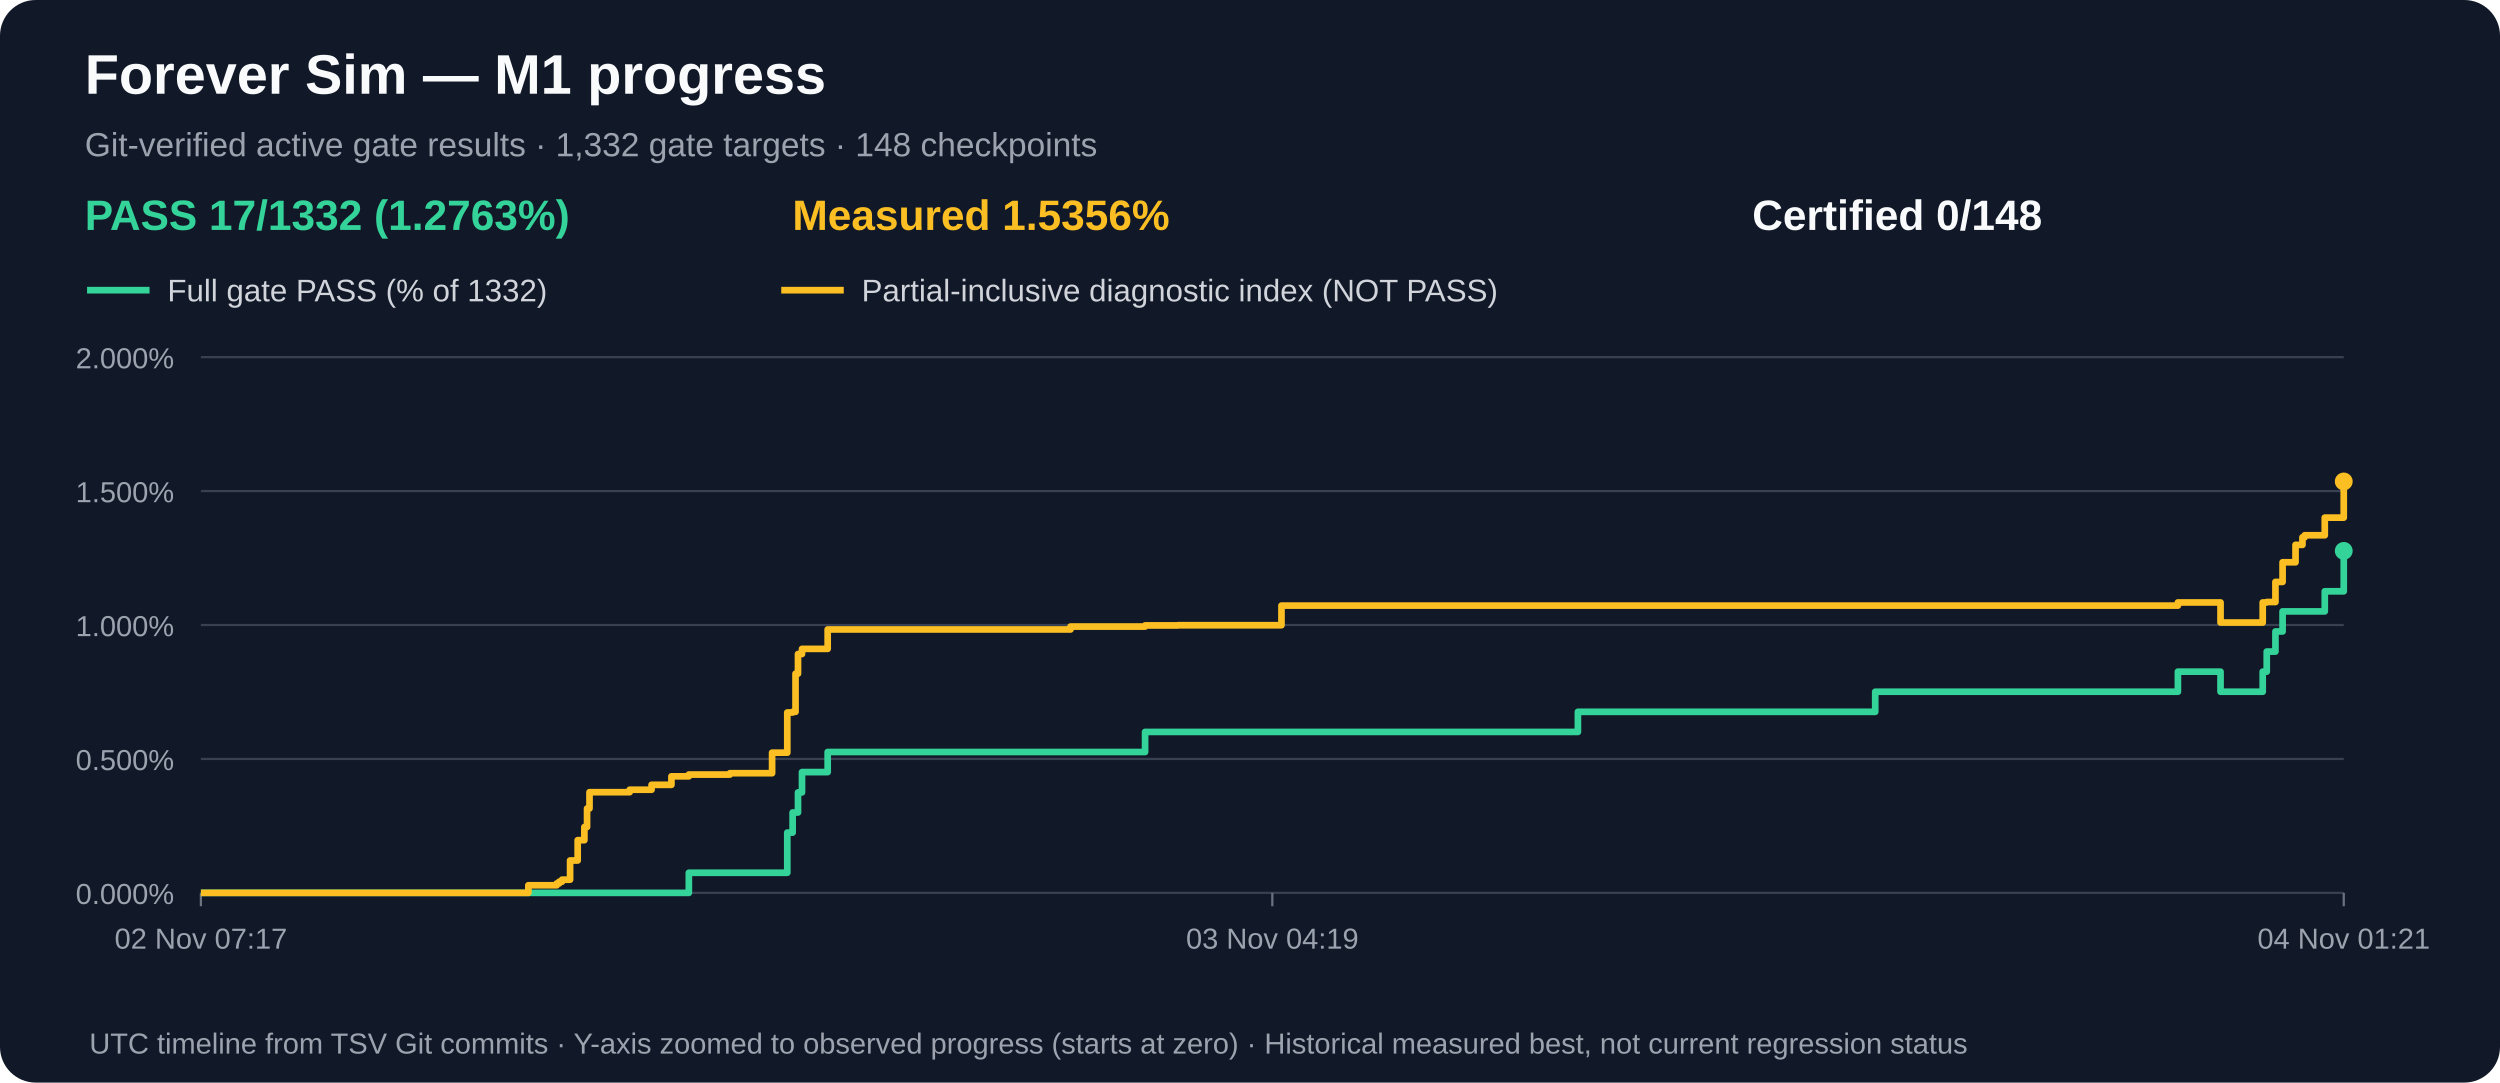
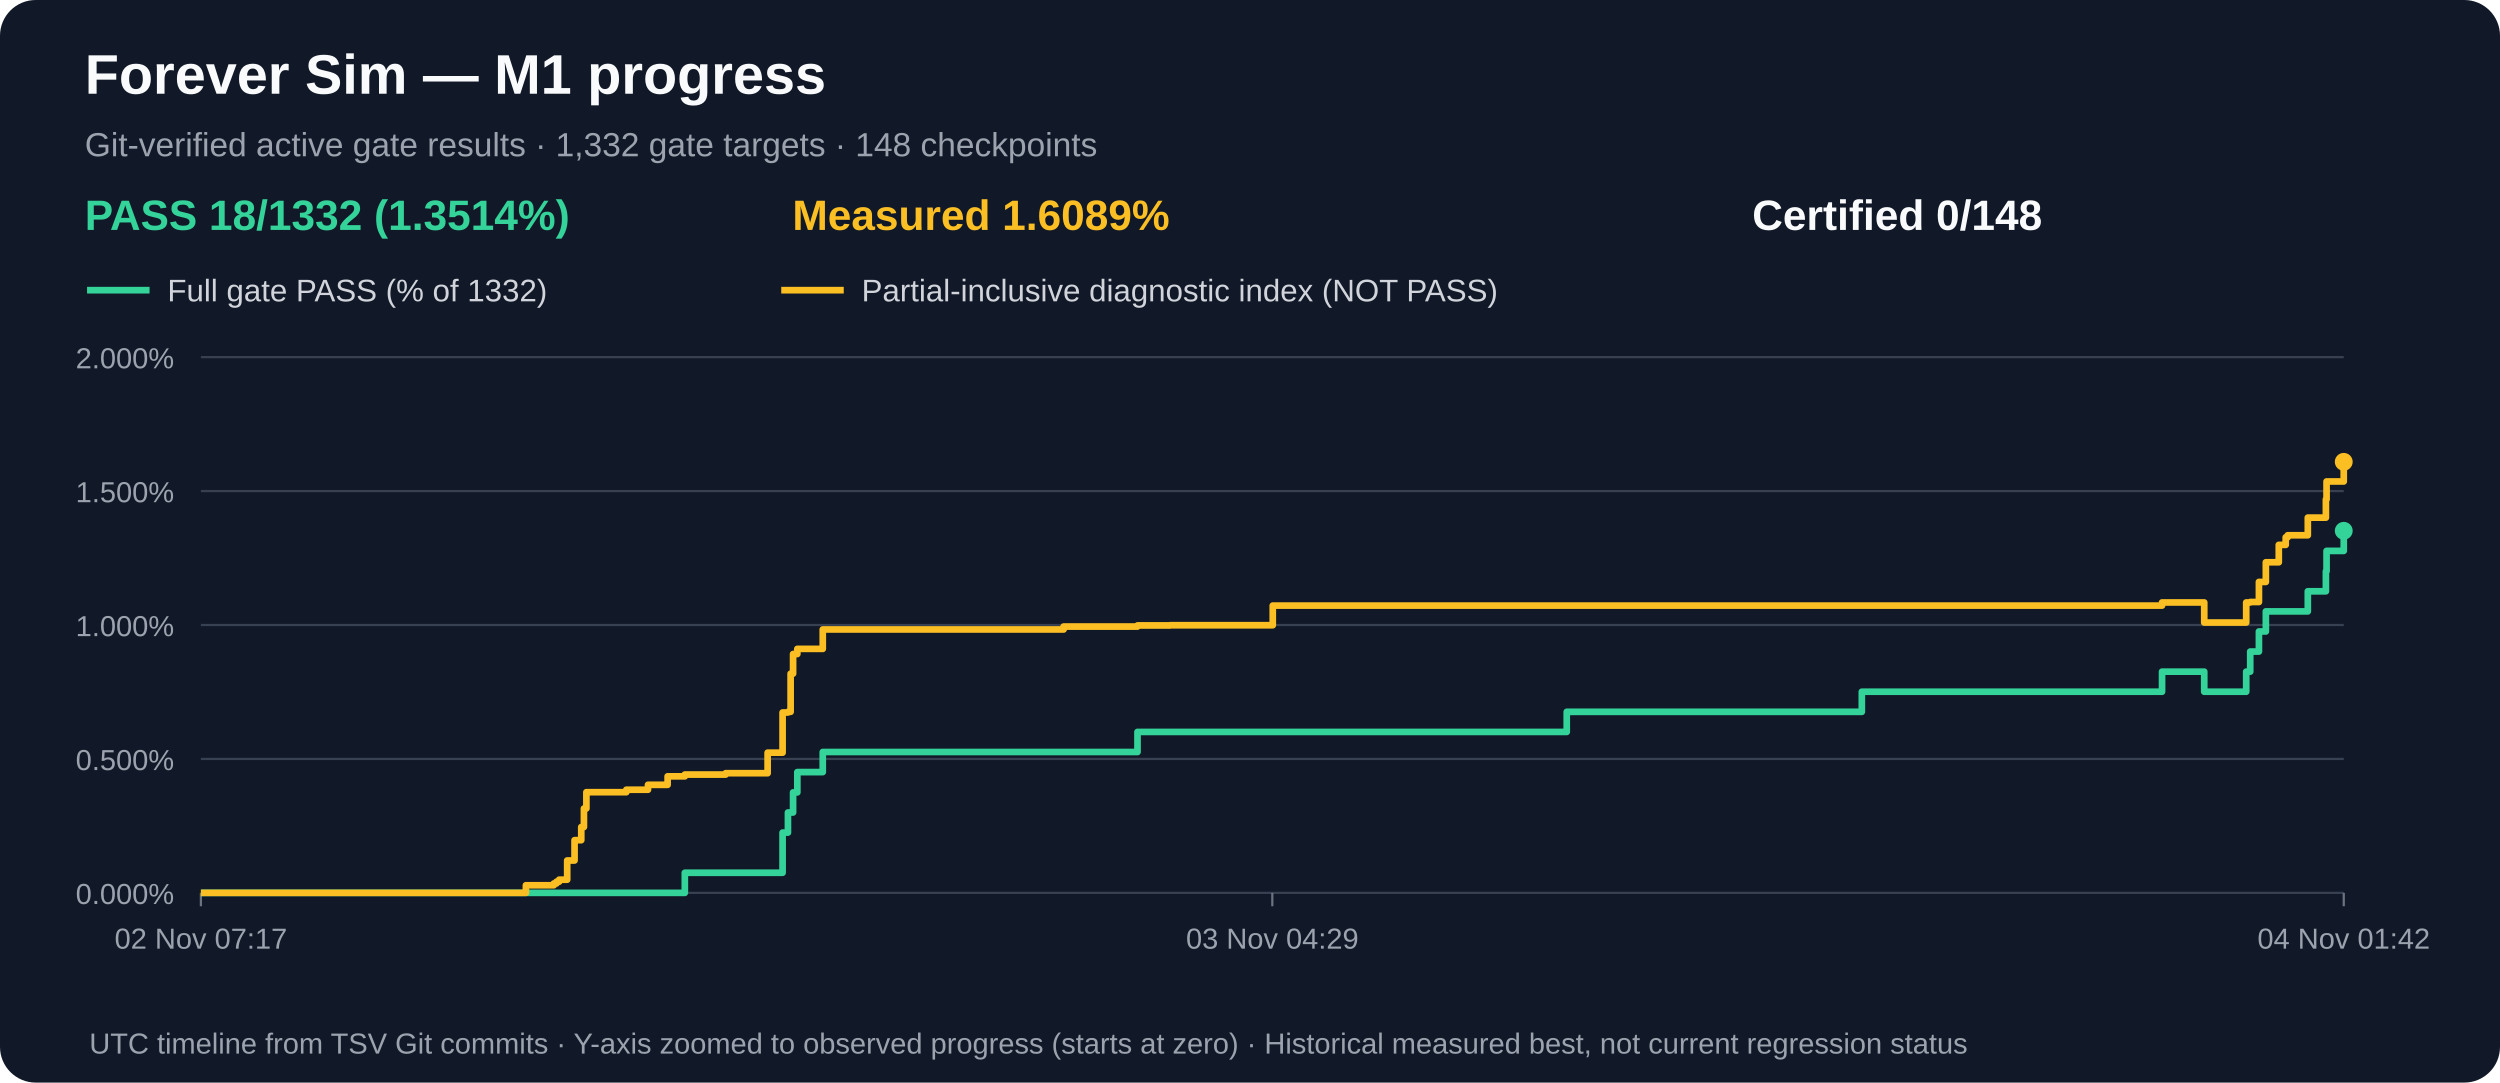
<svg xmlns="http://www.w3.org/2000/svg" width="1120" height="485" viewBox="0 0 1120 485" role="img" aria-label="M1 gate acceptance and measured partial progress over time">
  <rect width="1120" height="485" rx="16" fill="#111827" />
  <text x="38" y="42" fill="#f9fafb" font-family="Arial,sans-serif" font-size="25" font-weight="bold">Forever Sim — M1 progress</text>
  <text x="38" y="70" fill="#9ca3af" font-family="Arial,sans-serif" font-size="15">Git-verified active gate results · 1,332 gate targets · 148 checkpoints</text>
-   <text x="38" y="103" fill="#34d399" font-family="Arial,sans-serif" font-size="19" font-weight="bold">PASS 17/1332 (1.2763%)</text>
-   <text x="355" y="103" fill="#fbbf24" font-family="Arial,sans-serif" font-size="19" font-weight="bold">Measured 1.5356%</text>
+   <text x="38" y="103" fill="#34d399" font-family="Arial,sans-serif" font-size="19" font-weight="bold">PASS 18/1332 (1.3514%)</text>
+   <text x="355" y="103" fill="#fbbf24" font-family="Arial,sans-serif" font-size="19" font-weight="bold">Measured 1.6089%</text>
  <text x="785" y="103" fill="#f9fafb" font-family="Arial,sans-serif" font-size="19" font-weight="bold">Certified 0/148</text>
  <line x1="39" y1="130" x2="67" y2="130" stroke="#34d399" stroke-width="3" />
  <text x="75" y="135" fill="#d1d5db" font-family="Arial,sans-serif" font-size="14">Full gate PASS (% of 1332)</text>
  <line x1="350" y1="130" x2="378" y2="130" stroke="#fbbf24" stroke-width="3" />
  <text x="386" y="135" fill="#d1d5db" font-family="Arial,sans-serif" font-size="14">Partial-inclusive diagnostic index (NOT PASS)</text>
  <line x1="90" y1="400.0" x2="1050" y2="400.0" stroke="#374151" stroke-width="1" />
  <text x="78" y="405.0" text-anchor="end" fill="#9ca3af" font-family="Arial,sans-serif" font-size="13">0.000%</text>
  <line x1="90" y1="340.0" x2="1050" y2="340.0" stroke="#374151" stroke-width="1" />
  <text x="78" y="345.0" text-anchor="end" fill="#9ca3af" font-family="Arial,sans-serif" font-size="13">0.500%</text>
  <line x1="90" y1="280.0" x2="1050" y2="280.0" stroke="#374151" stroke-width="1" />
  <text x="78" y="285.0" text-anchor="end" fill="#9ca3af" font-family="Arial,sans-serif" font-size="13">1.000%</text>
  <line x1="90" y1="220.0" x2="1050" y2="220.0" stroke="#374151" stroke-width="1" />
  <text x="78" y="225.0" text-anchor="end" fill="#9ca3af" font-family="Arial,sans-serif" font-size="13">1.500%</text>
  <line x1="90" y1="160.0" x2="1050" y2="160.0" stroke="#374151" stroke-width="1" />
  <text x="78" y="165.0" text-anchor="end" fill="#9ca3af" font-family="Arial,sans-serif" font-size="13">2.000%</text>
  <line x1="90.0" y1="400" x2="90.0" y2="406" stroke="#6b7280" />
  <text x="90.0" y="425" text-anchor="middle" fill="#9ca3af" font-family="Arial,sans-serif" font-size="13">02 Nov 07:17</text>
  <line x1="570.0" y1="400" x2="570.0" y2="406" stroke="#6b7280" />
-   <text x="570.0" y="425" text-anchor="middle" fill="#9ca3af" font-family="Arial,sans-serif" font-size="13">03 Nov 04:19</text>
+   <text x="570.0" y="425" text-anchor="middle" fill="#9ca3af" font-family="Arial,sans-serif" font-size="13">03 Nov 04:29</text>
  <line x1="1050.0" y1="400" x2="1050.0" y2="406" stroke="#6b7280" />
-   <text x="1050.0" y="425" text-anchor="middle" fill="#9ca3af" font-family="Arial,sans-serif" font-size="13">04 Nov 01:21</text>
-   <path d="M 90.0 400.0 H 108.8 V 400.0 H 122.6 V 400.0 H 236.7 V 400.0 H 243.4 V 400.0 H 249.4 V 400.0 H 250.5 V 400.0 H 251.8 V 400.0 H 255.4 V 400.0 H 258.8 V 400.0 H 261.8 V 400.0 H 263.0 V 400.0 H 264.1 V 400.0 H 274.2 V 400.0 H 274.2 V 400.0 H 282.1 V 400.0 H 291.9 V 400.0 H 300.8 V 400.0 H 308.6 V 391.0 H 327.0 V 391.0 H 345.9 V 391.0 H 352.7 V 373.0 H 355.1 V 364.0 H 356.4 V 364.0 H 357.5 V 355.0 H 359.3 V 345.9 H 360.3 V 345.9 H 364.8 V 345.9 H 370.8 V 336.9 H 385.9 V 336.9 H 479.6 V 336.9 H 513.0 V 327.9 H 527.7 V 327.9 H 574.1 V 327.9 H 706.9 V 318.9 H 840.1 V 309.9 H 856.1 V 309.9 H 858.8 V 309.9 H 859.0 V 309.9 H 975.7 V 300.9 H 994.8 V 309.9 H 1013.7 V 300.9 H 1015.5 V 291.9 H 1019.4 V 282.9 H 1022.6 V 273.9 H 1028.4 V 273.9 H 1031.5 V 273.9 H 1032.5 V 273.9 H 1041.5 V 264.9 H 1050.0 V 246.8" fill="none" stroke="#34d399" stroke-width="3" stroke-linejoin="round" />
-   <circle cx="1050.0" cy="246.8" r="4" fill="#34d399" />
-   <path d="M 90.0 400.0 H 108.8 V 400.0 H 122.6 V 400.0 H 236.7 V 396.6 H 243.4 V 396.6 H 249.4 V 395.8 H 250.5 V 395.0 H 251.8 V 394.1 H 255.4 V 385.5 H 258.8 V 376.4 H 261.8 V 370.5 H 263.0 V 362.2 H 264.1 V 354.9 H 274.2 V 354.9 H 274.2 V 354.9 H 282.1 V 353.8 H 291.9 V 351.6 H 300.8 V 347.8 H 308.6 V 347.0 H 327.0 V 346.4 H 345.9 V 337.2 H 352.7 V 319.2 H 355.1 V 318.9 H 356.4 V 301.8 H 357.5 V 293.0 H 359.3 V 290.7 H 360.3 V 290.7 H 364.8 V 290.7 H 370.8 V 282.0 H 385.9 V 282.0 H 479.6 V 280.7 H 513.0 V 280.2 H 527.7 V 280.1 H 574.1 V 271.3 H 706.9 V 271.3 H 840.1 V 271.3 H 856.1 V 271.3 H 858.8 V 271.3 H 859.0 V 271.3 H 975.7 V 269.9 H 994.8 V 278.9 H 1013.7 V 269.9 H 1015.5 V 269.7 H 1019.4 V 260.7 H 1022.6 V 251.9 H 1028.4 V 244.1 H 1031.5 V 240.7 H 1032.5 V 239.8 H 1041.5 V 231.9 H 1050.0 V 215.7" fill="none" stroke="#fbbf24" stroke-width="3" stroke-linejoin="round" />
-   <circle cx="1050.0" cy="215.7" r="4" fill="#fbbf24" />
+   <text x="1050.0" y="425" text-anchor="middle" fill="#9ca3af" font-family="Arial,sans-serif" font-size="13">04 Nov 01:42</text>
+   <path d="M 90.0 400.0 H 108.7 V 400.0 H 122.3 V 400.0 H 235.6 V 400.0 H 242.2 V 400.0 H 248.1 V 400.0 H 249.3 V 400.0 H 250.5 V 400.0 H 254.1 V 400.0 H 257.4 V 400.0 H 260.4 V 400.0 H 261.6 V 400.0 H 262.7 V 400.0 H 272.7 V 400.0 H 272.8 V 400.0 H 280.6 V 400.0 H 290.3 V 400.0 H 299.1 V 400.0 H 306.8 V 391.0 H 325.1 V 391.0 H 343.9 V 391.0 H 350.6 V 373.0 H 353.0 V 364.0 H 354.2 V 364.0 H 355.3 V 355.0 H 357.2 V 345.9 H 358.1 V 345.9 H 362.6 V 345.9 H 368.6 V 336.9 H 383.5 V 336.9 H 476.5 V 336.9 H 509.6 V 327.9 H 524.2 V 327.9 H 570.2 V 327.9 H 701.9 V 318.9 H 834.1 V 309.9 H 850.0 V 309.9 H 852.7 V 309.9 H 852.9 V 309.9 H 968.6 V 300.9 H 987.5 V 309.9 H 1006.3 V 300.9 H 1008.1 V 291.9 H 1012.0 V 282.9 H 1015.1 V 273.9 H 1020.9 V 273.9 H 1024.0 V 273.9 H 1024.9 V 273.9 H 1033.9 V 264.9 H 1042.0 V 255.9 H 1042.3 V 246.8 H 1050.0 V 237.8" fill="none" stroke="#34d399" stroke-width="3" stroke-linejoin="round" />
+   <circle cx="1050.0" cy="237.8" r="4" fill="#34d399" />
+   <path d="M 90.0 400.0 H 108.7 V 400.0 H 122.3 V 400.0 H 235.6 V 396.6 H 242.2 V 396.6 H 248.1 V 395.8 H 249.3 V 395.0 H 250.5 V 394.1 H 254.1 V 385.5 H 257.4 V 376.4 H 260.4 V 370.5 H 261.6 V 362.2 H 262.7 V 354.9 H 272.7 V 354.9 H 272.8 V 354.9 H 280.6 V 353.8 H 290.3 V 351.6 H 299.1 V 347.8 H 306.8 V 347.0 H 325.1 V 346.4 H 343.9 V 337.2 H 350.6 V 319.2 H 353.0 V 318.9 H 354.2 V 301.8 H 355.3 V 293.0 H 357.2 V 290.7 H 358.1 V 290.7 H 362.6 V 290.7 H 368.6 V 282.0 H 383.5 V 282.0 H 476.5 V 280.7 H 509.6 V 280.2 H 524.2 V 280.1 H 570.2 V 271.3 H 701.9 V 271.3 H 834.1 V 271.3 H 850.0 V 271.3 H 852.7 V 271.3 H 852.9 V 271.3 H 968.6 V 269.9 H 987.5 V 278.9 H 1006.3 V 269.9 H 1008.1 V 269.7 H 1012.0 V 260.7 H 1015.1 V 251.9 H 1020.9 V 244.1 H 1024.0 V 240.7 H 1024.9 V 239.8 H 1033.9 V 231.9 H 1042.0 V 223.7 H 1042.3 V 215.7 H 1050.0 V 206.9" fill="none" stroke="#fbbf24" stroke-width="3" stroke-linejoin="round" />
+   <circle cx="1050.0" cy="206.9" r="4" fill="#fbbf24" />
  <text x="40" y="472" fill="#9ca3af" font-family="Arial,sans-serif" font-size="13">UTC timeline from TSV Git commits · Y-axis zoomed to observed progress (starts at zero) · Historical measured best, not current regression status</text>
</svg>
